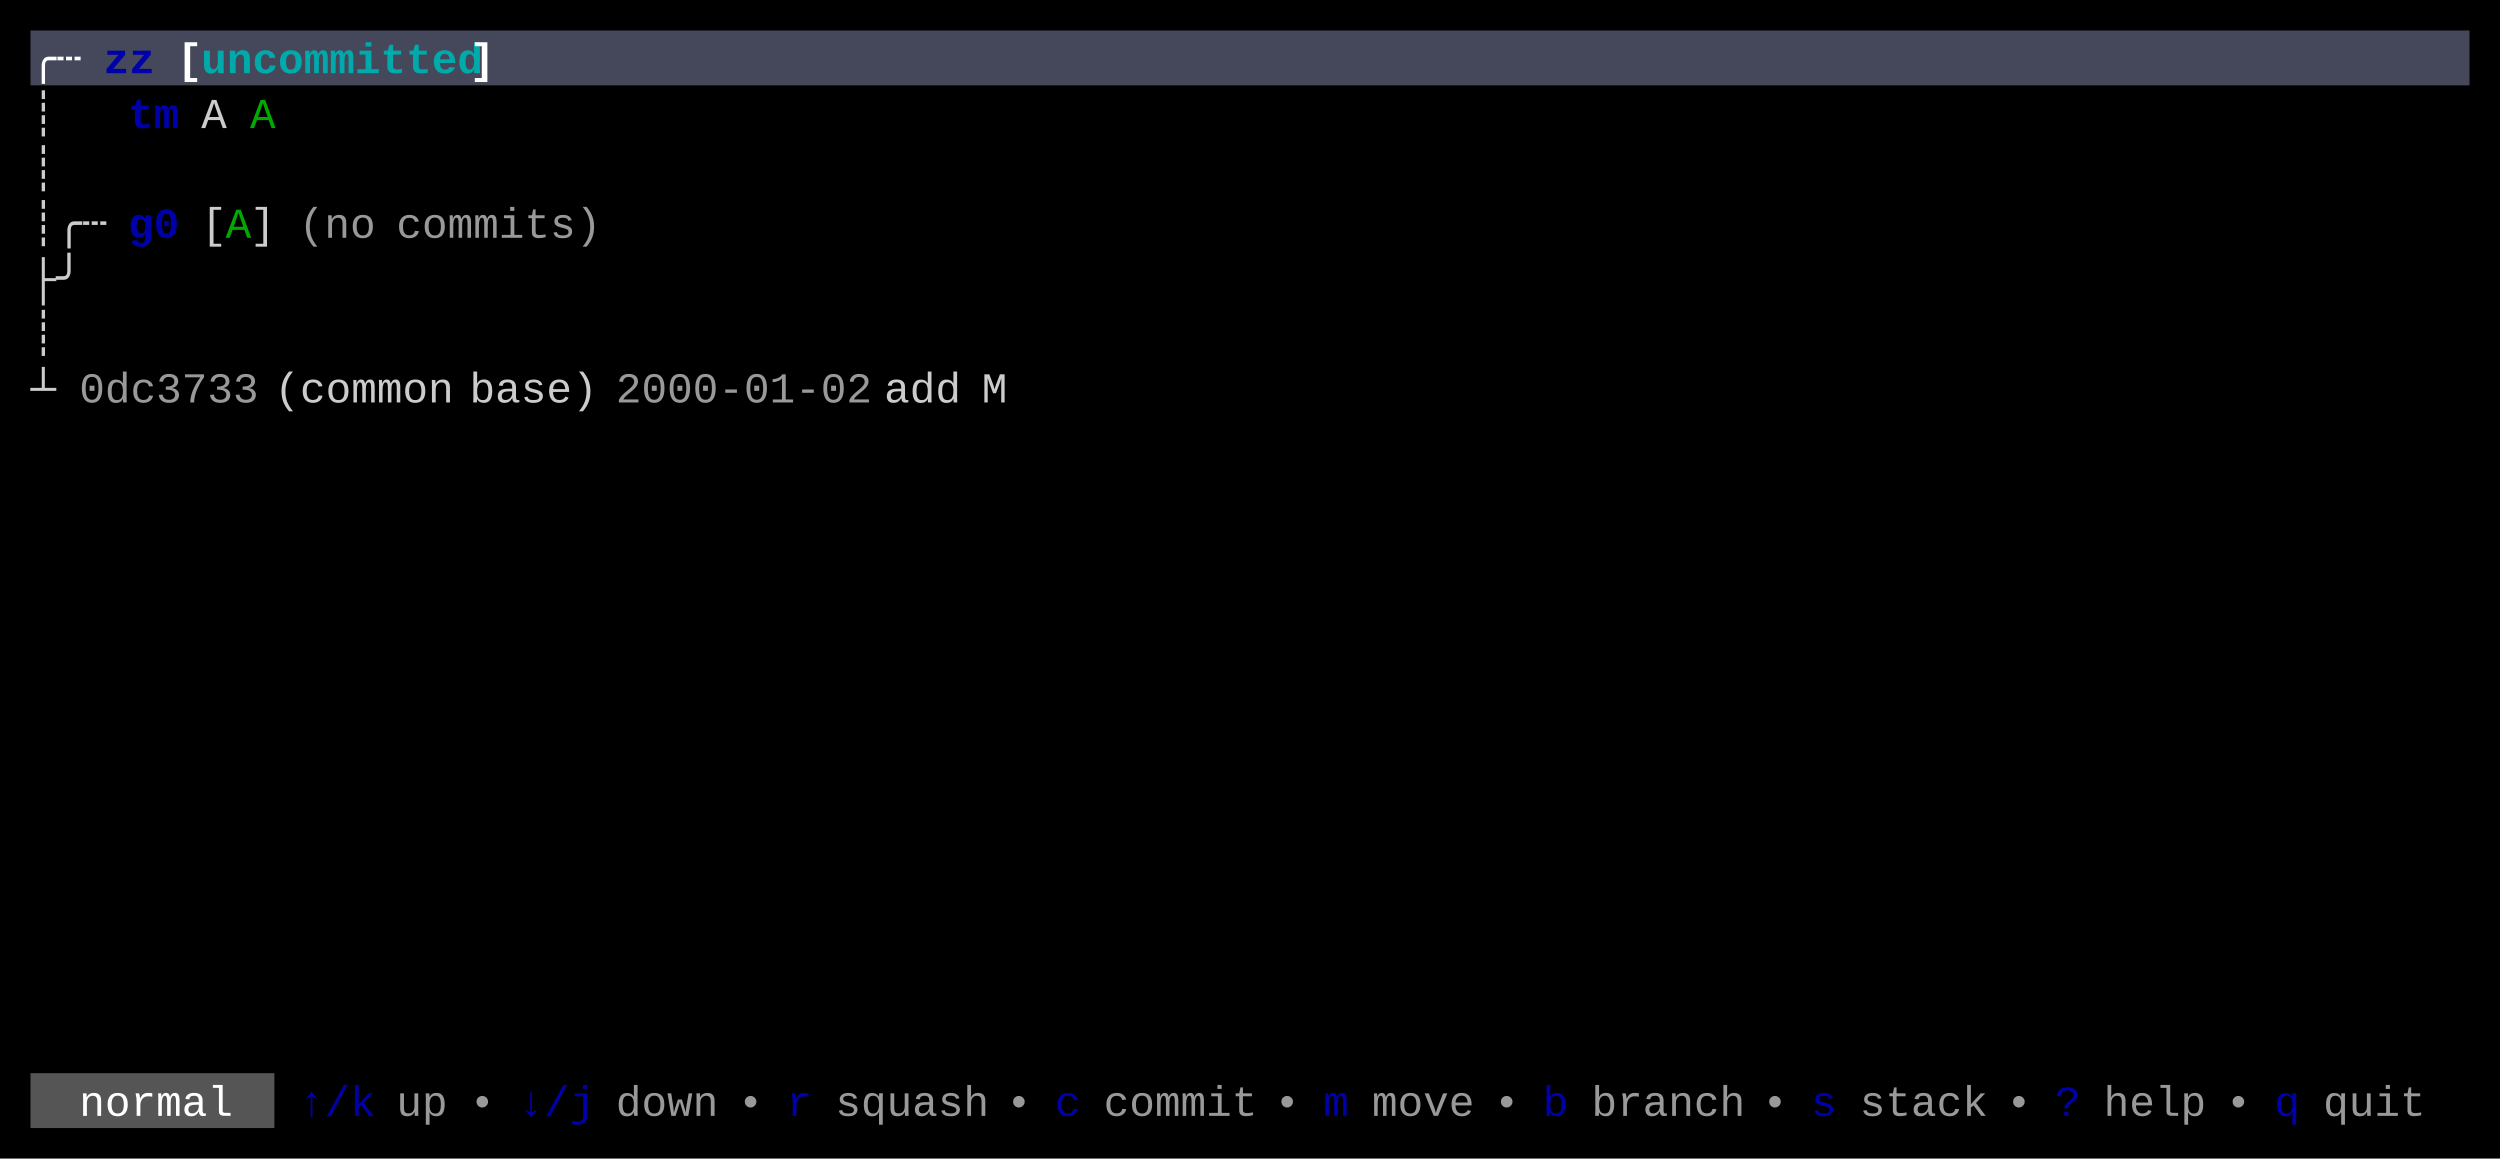
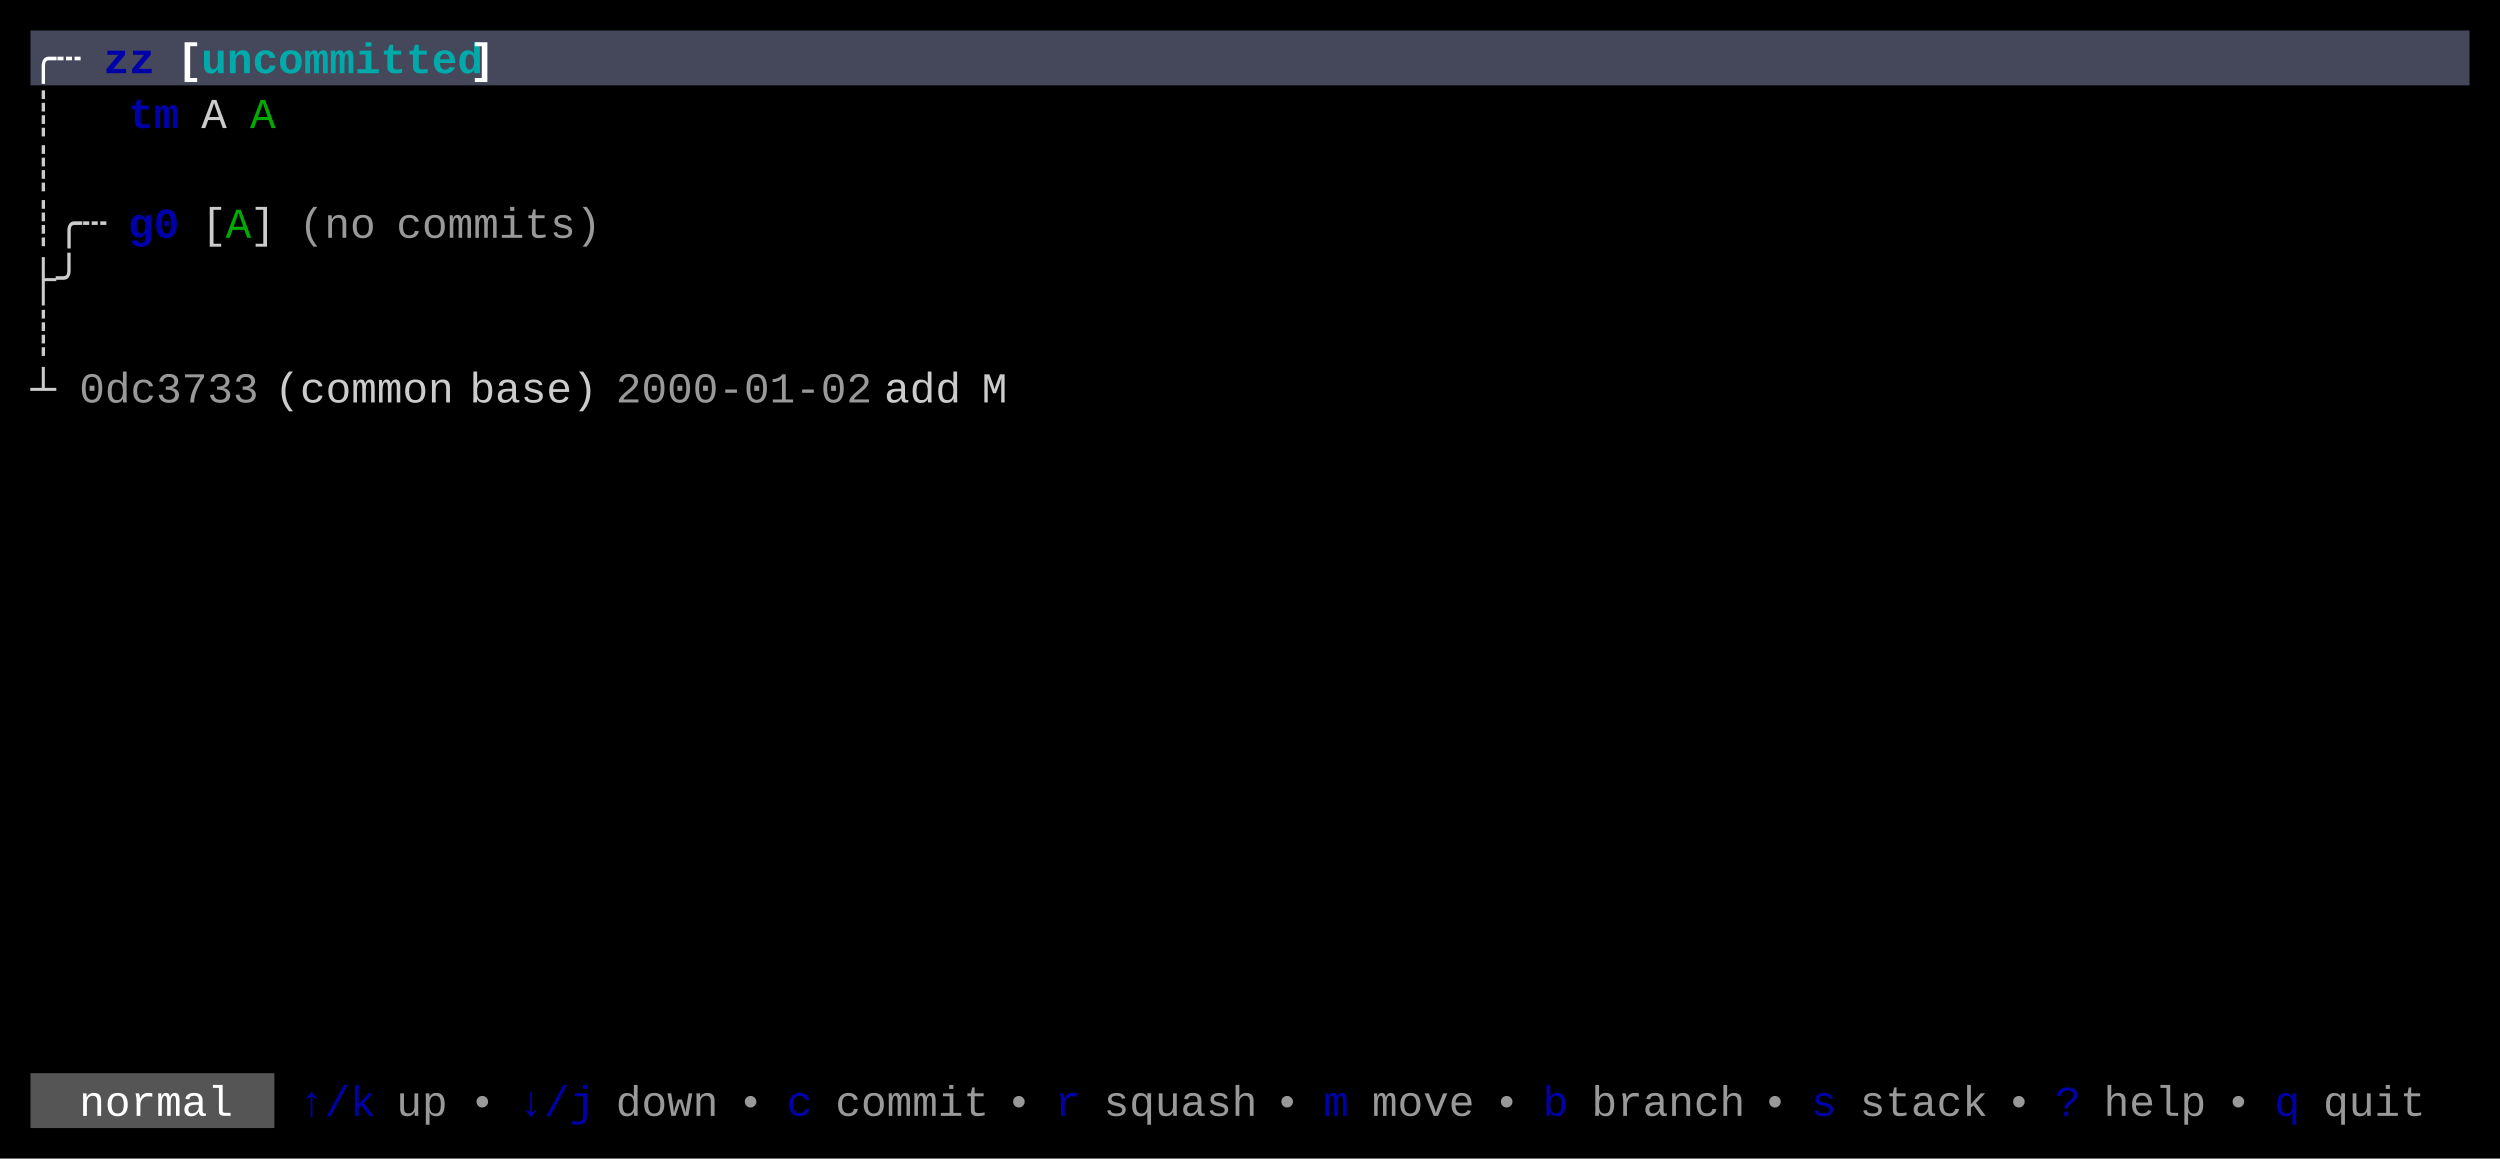
<svg xmlns="http://www.w3.org/2000/svg" width="820" height="380" viewBox="0 0 820 380">
  <rect x="0" y="0" width="820" height="380" fill="#000000" />
  <rect x="10" y="10" width="800" height="18" fill="#45475A" />
  <rect x="10" y="352" width="80" height="18" fill="#555555" />
  <g font-family="Menlo, Monaco, 'Courier New', monospace" font-size="14" xml:space="preserve">
    <text x="10 18" y="24" style="fill:#FFFFFF;font-weight:bold;">╭┄</text>
    <text x="34 42" y="24" style="fill:#0000AA;font-weight:bold;">zz</text>
    <text x="58" y="24" style="fill:#FFFFFF;font-weight:bold;">[</text>
    <text x="66 74 82 90 98 106 114 122 130 138 146" y="24" style="fill:#00AAAA;font-weight:bold;">uncommitted</text>
    <text x="154" y="24" style="fill:#FFFFFF;font-weight:bold;">]</text>
    <text x="10" y="42" style="fill:#CCCCCC;">┊</text>
    <text x="42 50" y="42" style="fill:#0000AA;font-weight:bold;">tm</text>
    <text x="66" y="42" style="fill:#CCCCCC;">A</text>
    <text x="82" y="42" style="fill:#00AA00;">A</text>
    <text x="10" y="60" style="fill:#CCCCCC;">┊</text>
    <text x="10 18 26" y="78" style="fill:#CCCCCC;">┊╭┄</text>
    <text x="42 50" y="78" style="fill:#0000AA;font-weight:bold;">g0</text>
    <text x="66" y="78" style="fill:#CCCCCC;">[</text>
    <text x="74" y="78" style="fill:#00AA00;">A</text>
    <text x="82" y="78" style="fill:#CCCCCC;">]</text>
    <text x="98 106 114" y="78" style="fill:#CCCCCC;opacity:0.75;">(no</text>
    <text x="130 138 146 154 162 170 178 186" y="78" style="fill:#CCCCCC;opacity:0.75;">commits)</text>
    <text x="10 18" y="96" style="fill:#CCCCCC;">├╯</text>
    <text x="10" y="114" style="fill:#CCCCCC;">┊</text>
    <text x="10" y="132" style="fill:#CCCCCC;">┴</text>
    <text x="26 34 42 50 58 66 74" y="132" style="fill:#CCCCCC;opacity:0.75;">0dc3733</text>
    <text x="90 98 106 114 122 130 138" y="132" style="fill:#CCCCCC;">(common</text>
    <text x="154 162 170 178 186" y="132" style="fill:#CCCCCC;">base)</text>
    <text x="202 210 218 226 234 242 250 258 266 274" y="132" style="fill:#CCCCCC;opacity:0.75;">2000-01-02</text>
    <text x="290 298 306" y="132" style="fill:#CCCCCC;">add</text>
    <text x="322" y="132" style="fill:#CCCCCC;">M</text>
    <text x="26 34 42 50 58 66" y="366" style="fill:#FFFFFF;">normal</text>
    <text x="98 106 114" y="366" style="fill:#0000AA;">↑/k</text>
    <text x="130 138" y="366" style="fill:#CCCCCC;opacity:0.75;">up</text>
    <text x="154" y="366" style="fill:#CCCCCC;opacity:0.75;">•</text>
    <text x="170 178 186" y="366" style="fill:#0000AA;">↓/j</text>
    <text x="202 210 218 226" y="366" style="fill:#CCCCCC;opacity:0.75;">down</text>
    <text x="242" y="366" style="fill:#CCCCCC;opacity:0.75;">•</text>
-     <text x="258" y="366" style="fill:#0000AA;">r</text>
-     <text x="274 282 290 298 306 314" y="366" style="fill:#CCCCCC;opacity:0.75;">squash</text>
+     <text x="258" y="366" style="fill:#0000AA;">c</text>
+     <text x="274 282 290 298 306 314" y="366" style="fill:#CCCCCC;opacity:0.75;">commit</text>
    <text x="330" y="366" style="fill:#CCCCCC;opacity:0.75;">•</text>
-     <text x="346" y="366" style="fill:#0000AA;">c</text>
-     <text x="362 370 378 386 394 402" y="366" style="fill:#CCCCCC;opacity:0.75;">commit</text>
+     <text x="346" y="366" style="fill:#0000AA;">r</text>
+     <text x="362 370 378 386 394 402" y="366" style="fill:#CCCCCC;opacity:0.75;">squash</text>
    <text x="418" y="366" style="fill:#CCCCCC;opacity:0.75;">•</text>
    <text x="434" y="366" style="fill:#0000AA;">m</text>
    <text x="450 458 466 474" y="366" style="fill:#CCCCCC;opacity:0.75;">move</text>
    <text x="490" y="366" style="fill:#CCCCCC;opacity:0.75;">•</text>
    <text x="506" y="366" style="fill:#0000AA;">b</text>
    <text x="522 530 538 546 554 562" y="366" style="fill:#CCCCCC;opacity:0.75;">branch</text>
    <text x="578" y="366" style="fill:#CCCCCC;opacity:0.75;">•</text>
    <text x="594" y="366" style="fill:#0000AA;">s</text>
    <text x="610 618 626 634 642" y="366" style="fill:#CCCCCC;opacity:0.75;">stack</text>
    <text x="658" y="366" style="fill:#CCCCCC;opacity:0.75;">•</text>
    <text x="674" y="366" style="fill:#0000AA;">?</text>
    <text x="690 698 706 714" y="366" style="fill:#CCCCCC;opacity:0.75;">help</text>
    <text x="730" y="366" style="fill:#CCCCCC;opacity:0.75;">•</text>
    <text x="746" y="366" style="fill:#0000AA;">q</text>
    <text x="762 770 778 786" y="366" style="fill:#CCCCCC;opacity:0.75;">quit</text>
  </g>
</svg>
